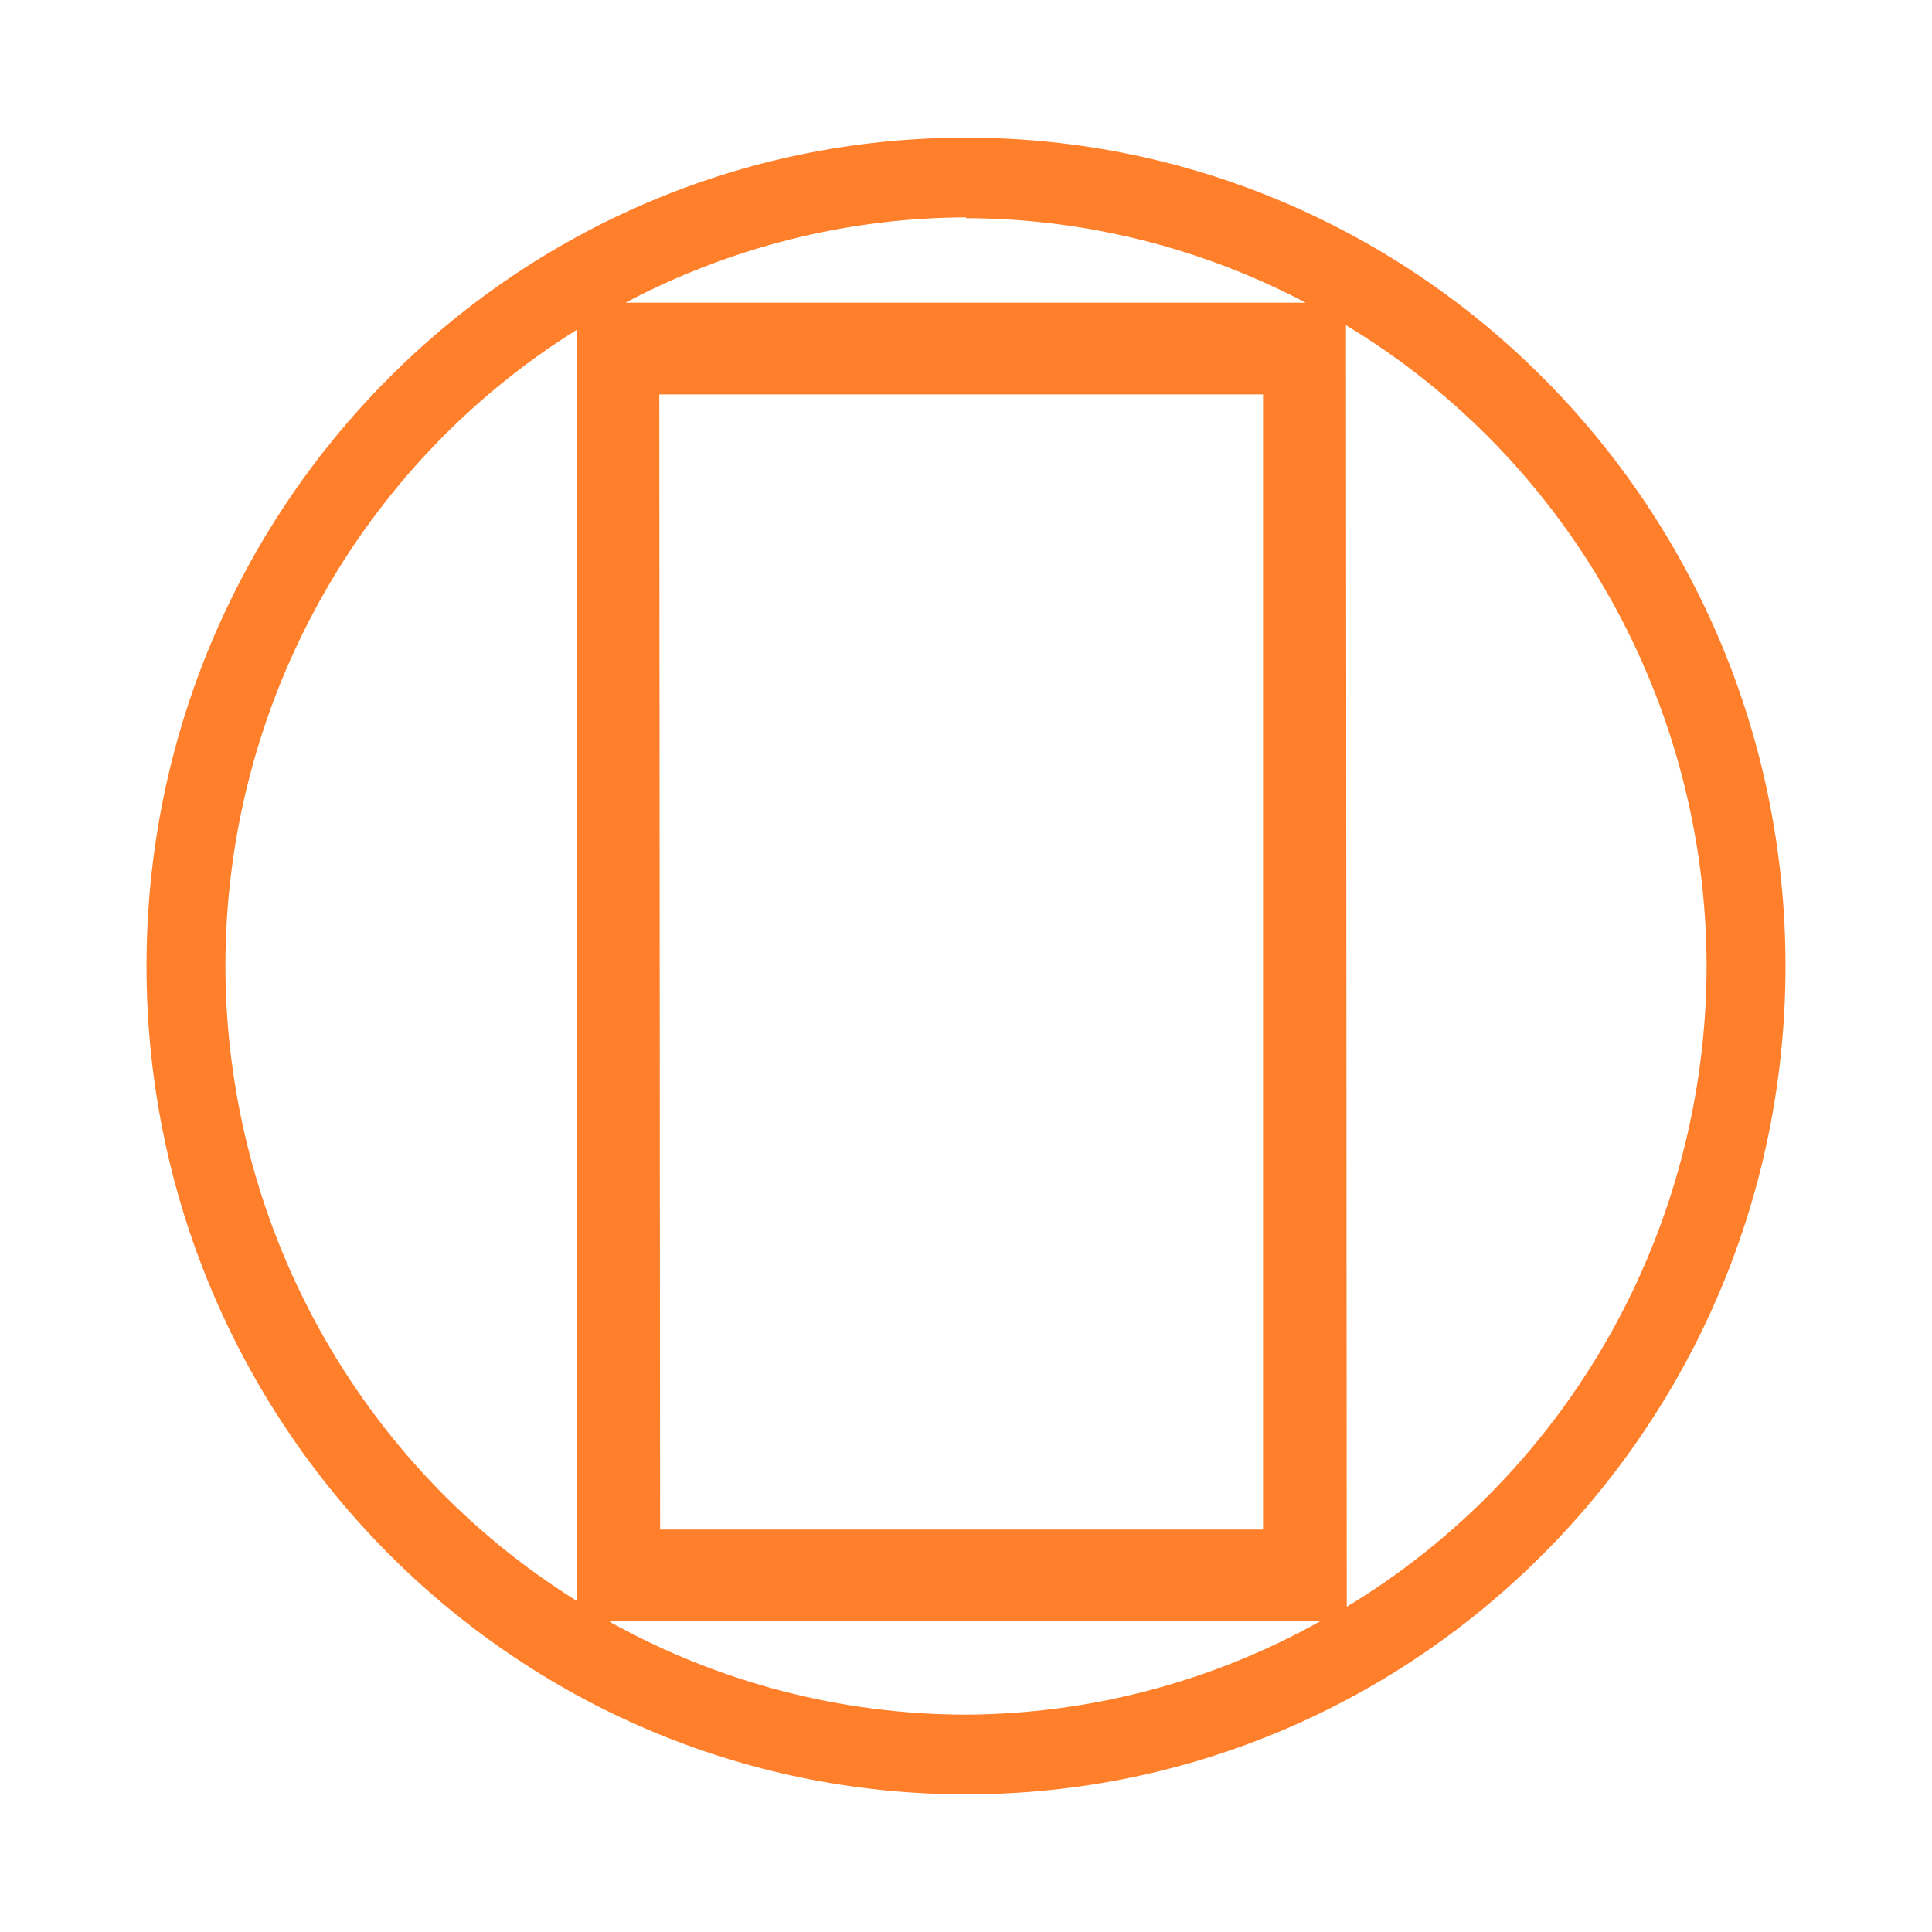
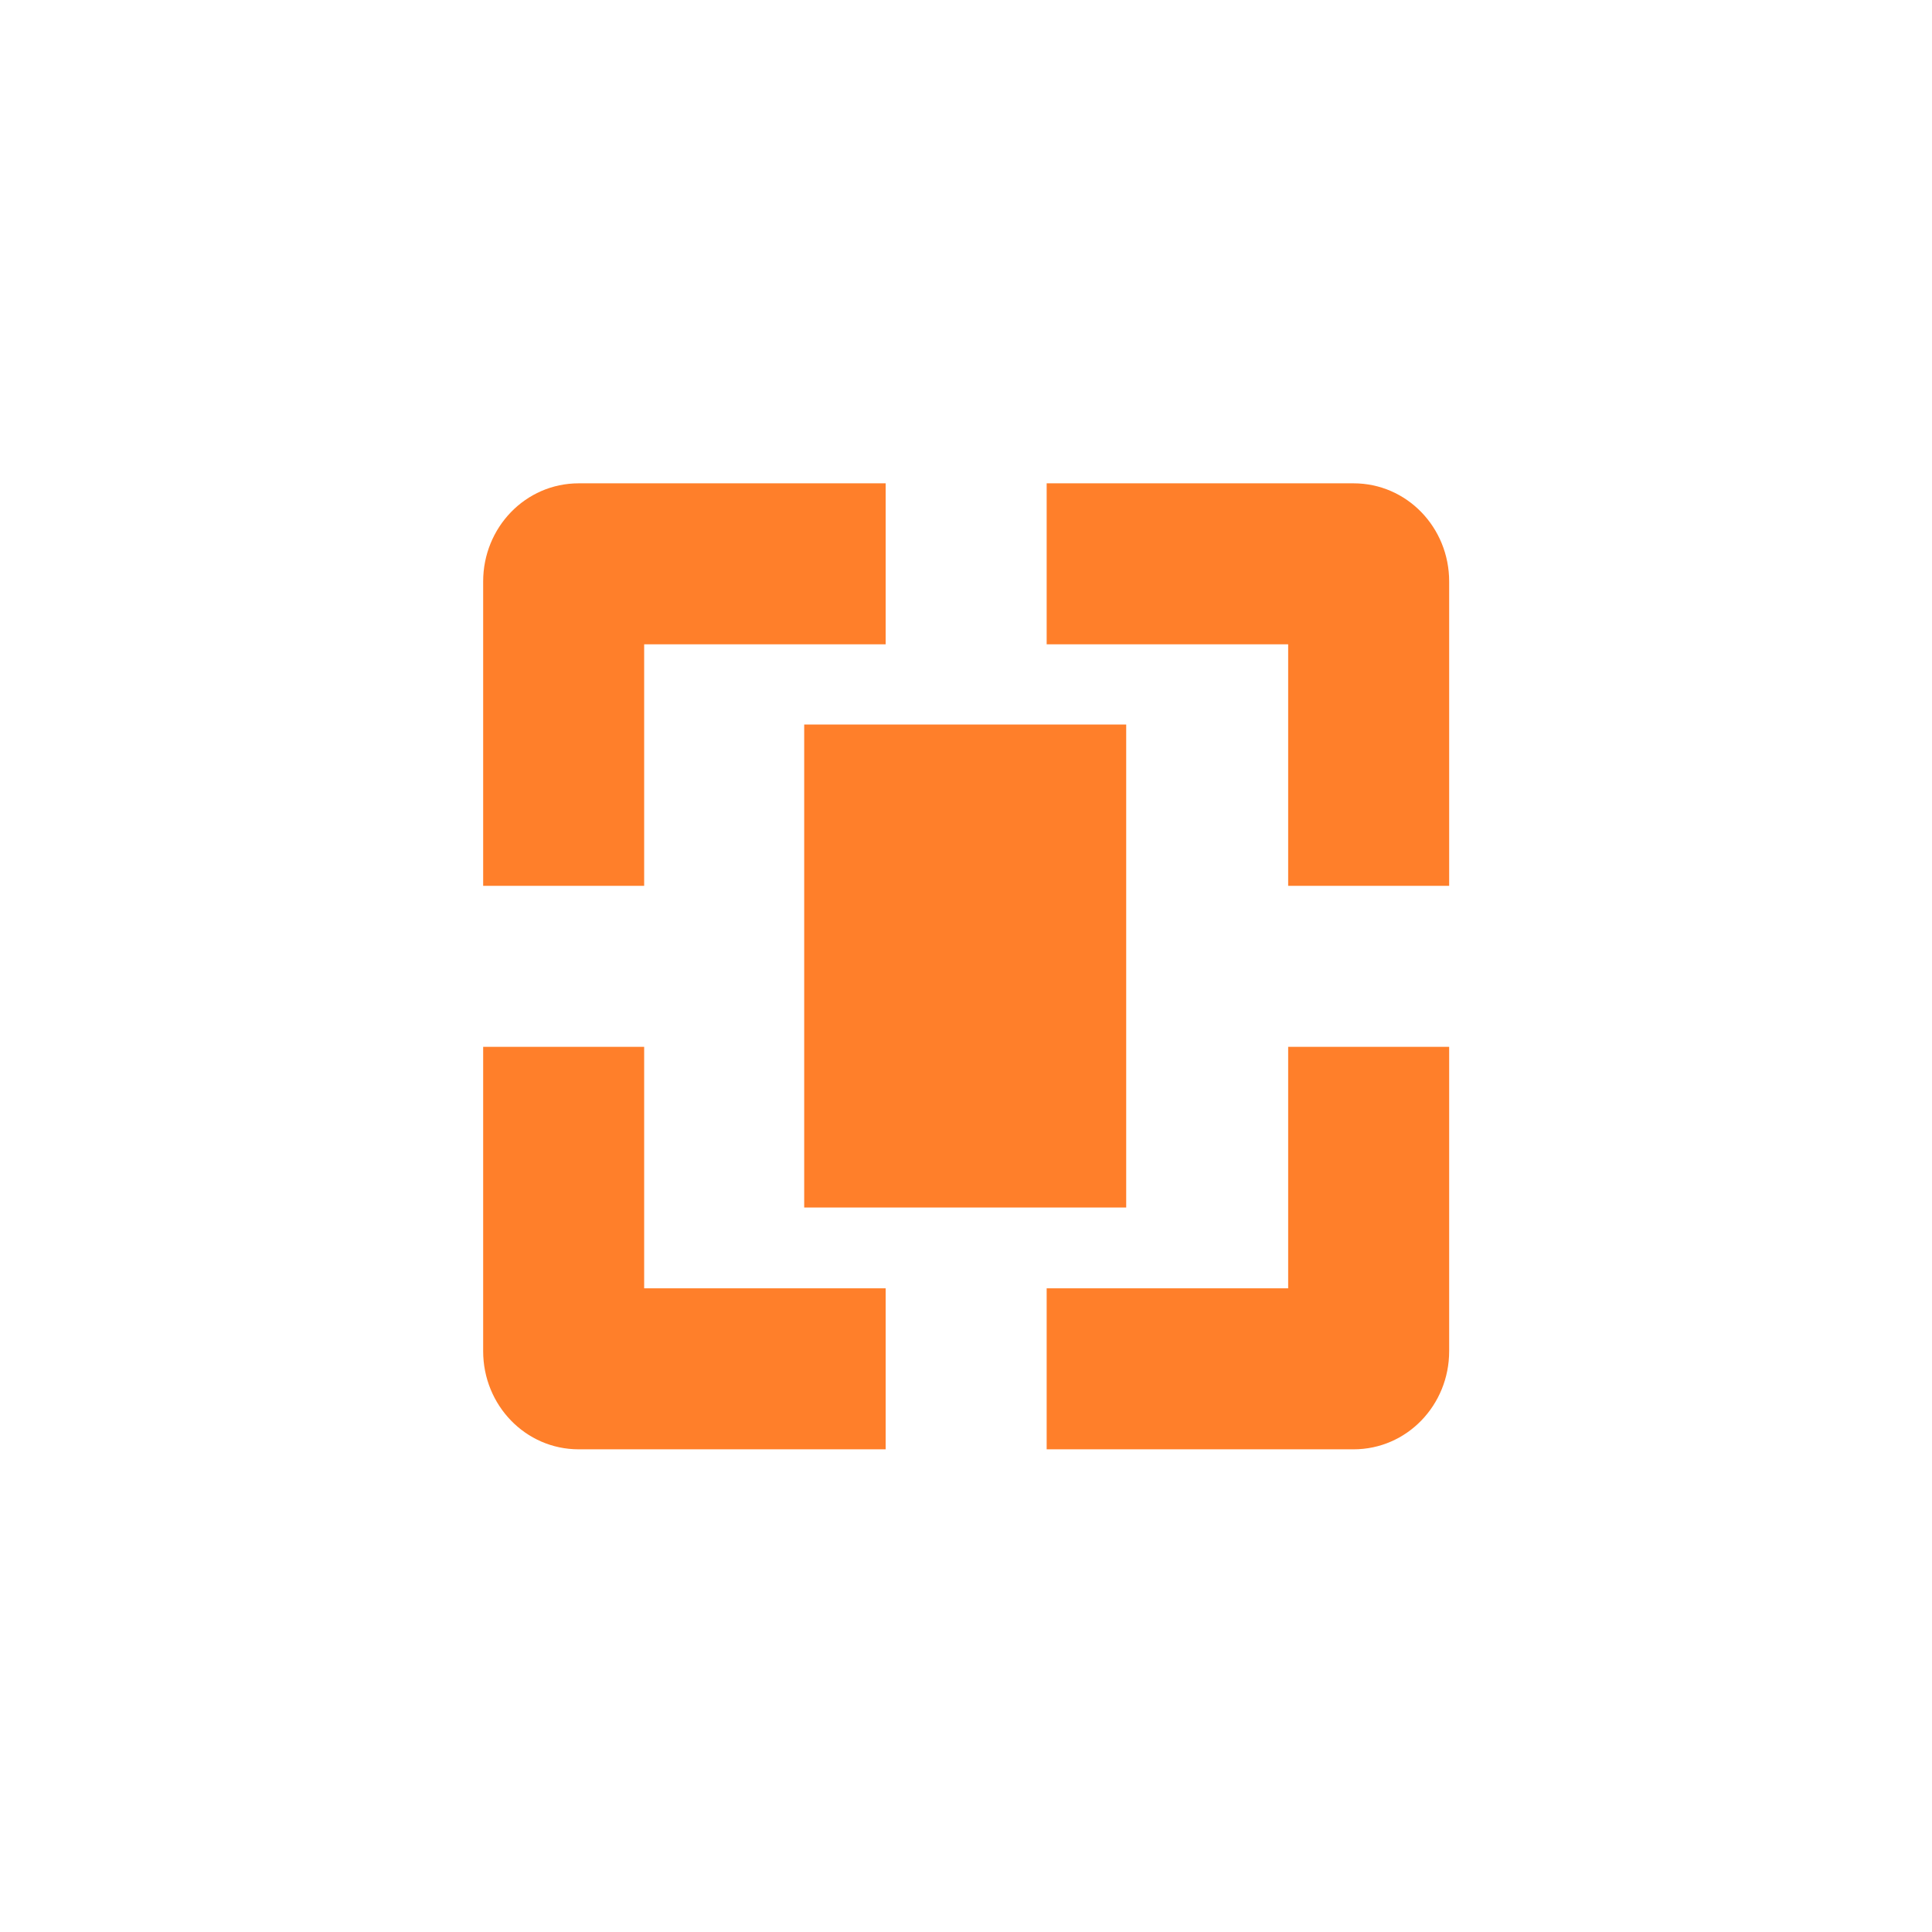
- <svg xmlns="http://www.w3.org/2000/svg" width="24" height="24">
-   <path d="M12 1.71A10.18 10.29 0 0 0 1.82 12 10.18 10.29 0 0 0 12 22.29 10.18 10.29 0 0 0 22.18 12 10.18 10.29 0 0 0 12 1.71zm0 1a9.19 9.29 0 0 1 4.22 1.05H7.77A9.19 9.29 0 0 1 12 2.7zm4.72 1.33A9.19 9.29 0 0 1 21.2 12a9.19 9.29 0 0 1-4.47 7.96zm-9.55.07v15.78A9.19 9.29 0 0 1 2.8 12a9.19 9.29 0 0 1 4.36-7.9zm1.02.79h7.5V19H8.2zm-.61 15.24h8.82A9.19 9.29 0 0 1 12 21.3a9.19 9.29 0 0 1-4.42-1.15z" fill="#ff7f2a" paint-order="markers fill stroke" />
+ <svg xmlns="http://www.w3.org/2000/svg" width="24" height="24" viewBox="0 0 24 24">
+   <defs>
+     <style id="current-color-scheme" type="text/css">
+    .ColorScheme-Text { color:#ff7f2a; } .ColorScheme-Highlight { color:#4285f4; }
+   </style>
+   </defs>
+   <path style="fill:currentColor" class="ColorScheme-Text" d="M 3.189 2.004 C 2.527 2.004 2.002 2.553 2.002 3.223 L 2.002 7.004 L 4.002 7.004 L 4.002 4.004 L 7.002 4.004 L 7.002 2.004 L 3.189 2.004 z M 9.002 2.004 L 9.002 4.004 L 12.002 4.004 L 12.002 7.004 L 14.002 7.004 L 14.002 3.223 C 14.002 2.553 13.477 2.004 12.814 2.004 L 9.002 2.004 z M 5.99 5 L 5.99 11 L 9.99 11 L 9.99 5 L 5.99 5 z M 2.002 9.004 L 2.002 12.785 C 2.002 13.455 2.527 14.004 3.189 14.004 L 7.002 14.004 L 7.002 12.004 L 4.002 12.004 L 4.002 9.004 L 2.002 9.004 z M 12.002 9.004 L 12.002 12.004 L 9.002 12.004 L 9.002 14.004 L 12.814 14.004 C 13.477 14.004 14.002 13.455 14.002 12.785 L 14.002 9.004 L 12.002 9.004 z" transform="translate(4 4)" />
</svg>
